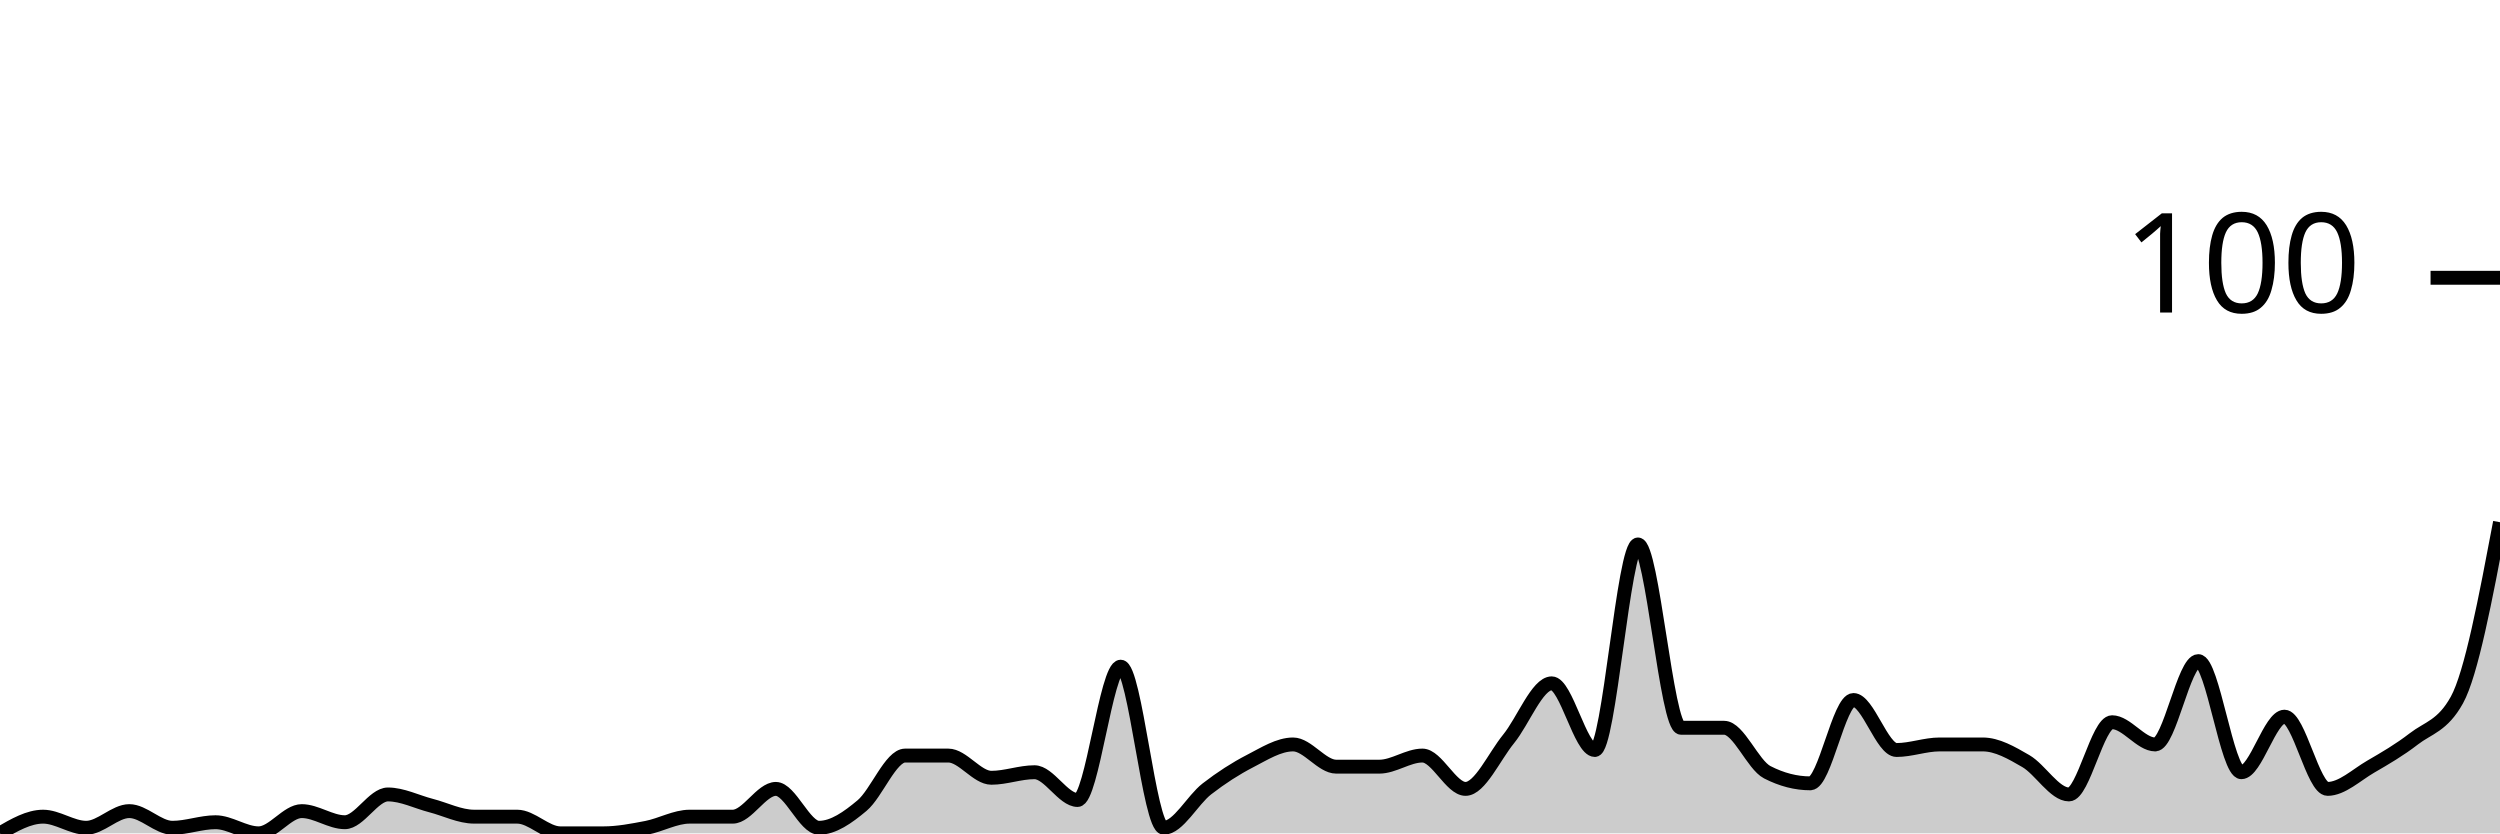
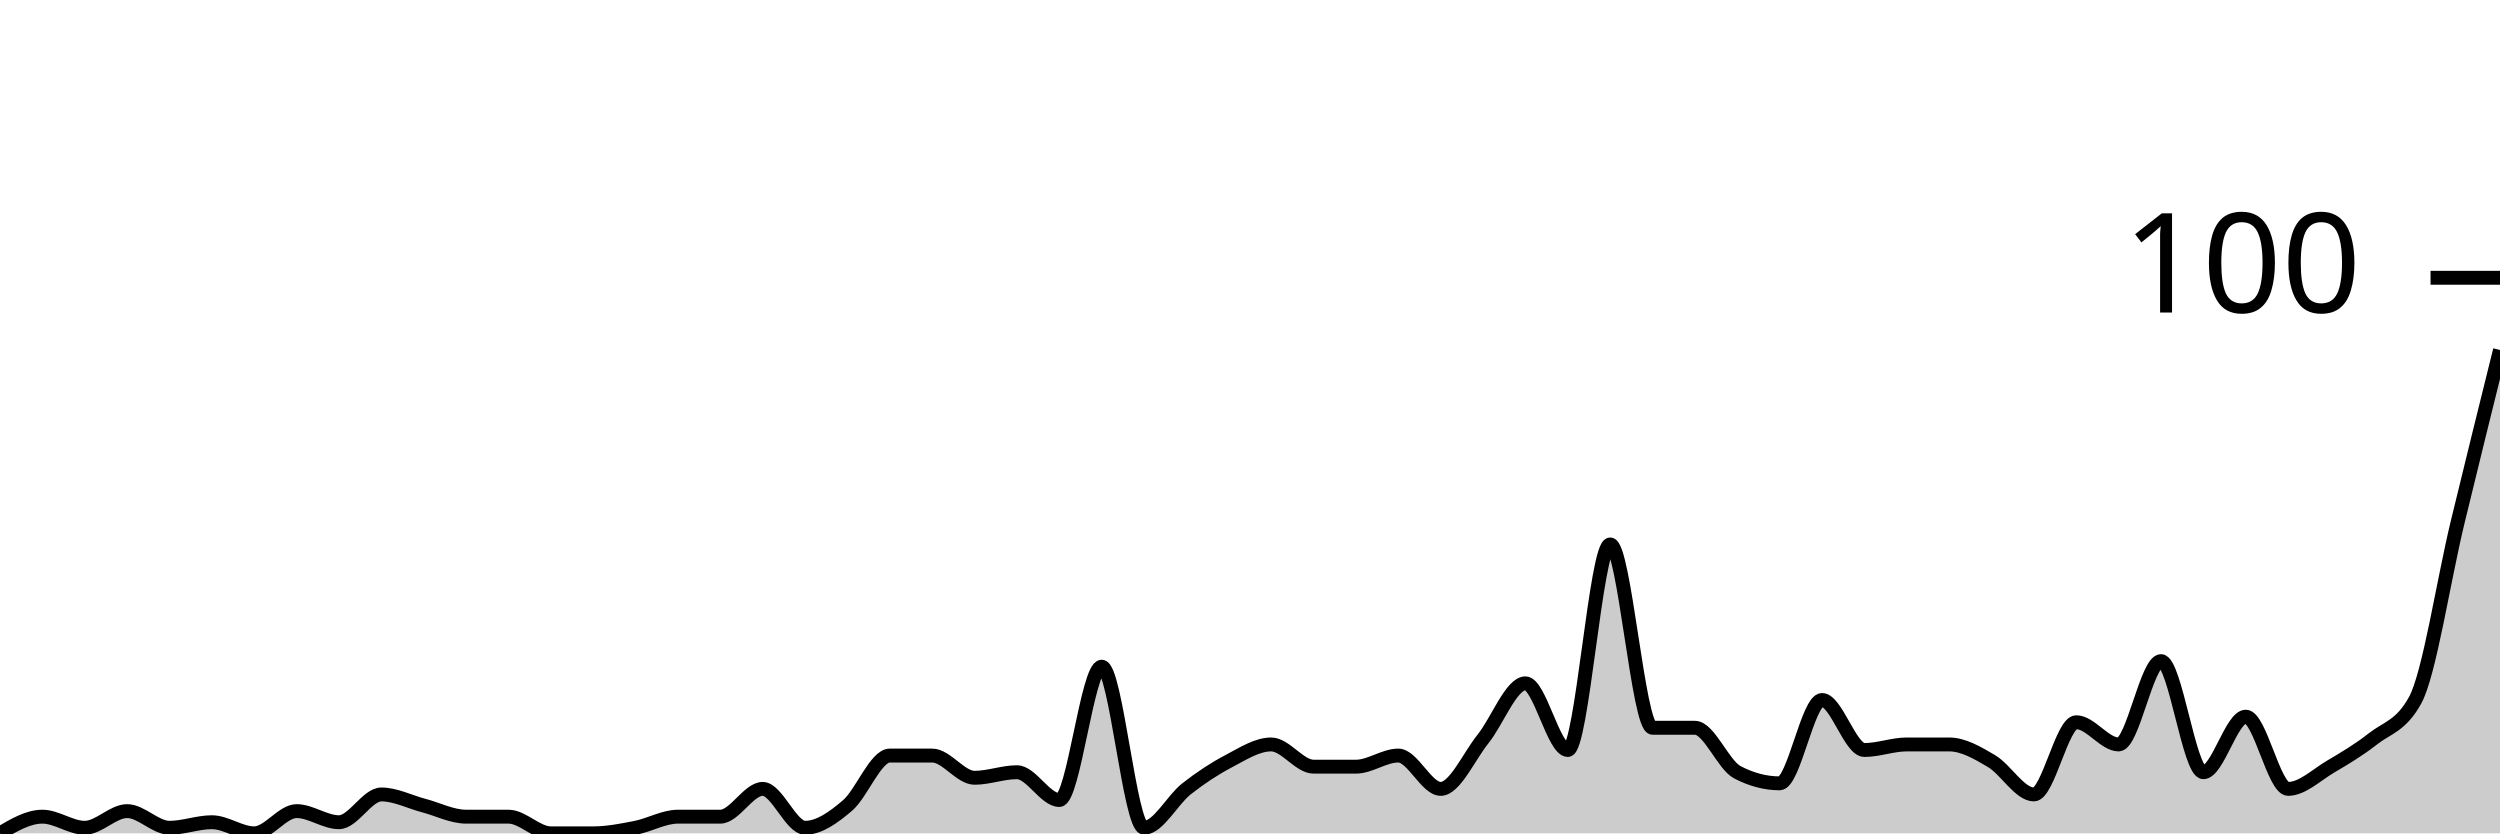
<svg xmlns="http://www.w3.org/2000/svg" viewBox="0 0 180 60">
  <g transform="translate(0,20)">
-     <path class="area" fill="rgba(0, 0, 0, 0.2)" d="M0,40C1.034,39.4,2.069,38.8,3.103,38.8C4.138,38.8,5.172,39.6,6.207,39.6C7.241,39.6,8.276,38.4,9.31,38.4C10.345,38.4,11.379,39.6,12.414,39.6C13.448,39.6,14.483,39.2,15.517,39.2C16.552,39.2,17.586,40,18.621,40C19.655,40,20.69,38.4,21.724,38.4C22.759,38.4,23.793,39.2,24.828,39.2C25.862,39.2,26.897,37.2,27.931,37.2C28.966,37.2,30,37.733,31.034,38C32.069,38.267,33.103,38.8,34.138,38.8C35.172,38.8,36.207,38.8,37.241,38.8C38.276,38.8,39.31,40,40.345,40C41.379,40,42.414,40,43.448,40C44.483,40,45.517,39.8,46.552,39.6C47.586,39.4,48.621,38.8,49.655,38.8C50.69,38.8,51.724,38.8,52.759,38.8C53.793,38.8,54.828,36.8,55.862,36.8C56.897,36.8,57.931,39.6,58.966,39.6C60,39.6,61.034,38.867,62.069,38C63.103,37.133,64.138,34.4,65.172,34.4C66.207,34.4,67.241,34.4,68.276,34.4C69.31,34.4,70.345,36,71.379,36C72.414,36,73.448,35.6,74.483,35.6C75.517,35.6,76.552,37.6,77.586,37.6C78.621,37.6,79.655,28,80.69,28C81.724,28,82.759,39.6,83.793,39.6C84.828,39.6,85.862,37.6,86.897,36.8C87.931,36,88.966,35.333,90,34.8C91.034,34.267,92.069,33.6,93.103,33.6C94.138,33.6,95.172,35.2,96.207,35.2C97.241,35.2,98.276,35.2,99.31,35.2C100.345,35.2,101.379,34.4,102.414,34.4C103.448,34.4,104.483,36.8,105.517,36.8C106.552,36.8,107.586,34.467,108.621,33.2C109.655,31.933,110.69,29.2,111.724,29.2C112.759,29.2,113.793,34,114.828,34C115.862,34,116.897,19.2,117.931,19.2C118.966,19.2,120,32.4,121.034,32.4C122.069,32.4,123.103,32.4,124.138,32.4C125.172,32.4,126.207,35.067,127.241,35.6C128.276,36.133,129.31,36.4,130.345,36.4C131.379,36.4,132.414,30.4,133.448,30.4C134.483,30.4,135.517,34,136.552,34C137.586,34,138.621,33.6,139.655,33.6C140.69,33.6,141.724,33.6,142.759,33.6C143.793,33.6,144.828,34.2,145.862,34.8C146.897,35.4,147.931,37.2,148.966,37.2C150,37.2,151.034,32,152.069,32C153.103,32,154.138,33.6,155.172,33.6C156.207,33.6,157.241,27.6,158.276,27.6C159.31,27.6,160.345,35.6,161.379,35.6C162.414,35.6,163.448,31.6,164.483,31.6C165.517,31.6,166.552,36.8,167.586,36.8C168.621,36.8,169.655,35.8,170.69,35.2C171.724,34.6,172.759,34,173.793,33.2C174.828,32.4,175.862,32.267,176.897,30.4C177.931,28.533,178.966,23.067,180,17.6L180,40C178.966,40,177.931,40,176.897,40C175.862,40,174.828,40,173.793,40C172.759,40,171.724,40,170.69,40C169.655,40,168.621,40,167.586,40C166.552,40,165.517,40,164.483,40C163.448,40,162.414,40,161.379,40C160.345,40,159.31,40,158.276,40C157.241,40,156.207,40,155.172,40C154.138,40,153.103,40,152.069,40C151.034,40,150,40,148.966,40C147.931,40,146.897,40,145.862,40C144.828,40,143.793,40,142.759,40C141.724,40,140.69,40,139.655,40C138.621,40,137.586,40,136.552,40C135.517,40,134.483,40,133.448,40C132.414,40,131.379,40,130.345,40C129.31,40,128.276,40,127.241,40C126.207,40,125.172,40,124.138,40C123.103,40,122.069,40,121.034,40C120,40,118.966,40,117.931,40C116.897,40,115.862,40,114.828,40C113.793,40,112.759,40,111.724,40C110.69,40,109.655,40,108.621,40C107.586,40,106.552,40,105.517,40C104.483,40,103.448,40,102.414,40C101.379,40,100.345,40,99.31,40C98.276,40,97.241,40,96.207,40C95.172,40,94.138,40,93.103,40C92.069,40,91.034,40,90,40C88.966,40,87.931,40,86.897,40C85.862,40,84.828,40,83.793,40C82.759,40,81.724,40,80.69,40C79.655,40,78.621,40,77.586,40C76.552,40,75.517,40,74.483,40C73.448,40,72.414,40,71.379,40C70.345,40,69.31,40,68.276,40C67.241,40,66.207,40,65.172,40C64.138,40,63.103,40,62.069,40C61.034,40,60,40,58.966,40C57.931,40,56.897,40,55.862,40C54.828,40,53.793,40,52.759,40C51.724,40,50.69,40,49.655,40C48.621,40,47.586,40,46.552,40C45.517,40,44.483,40,43.448,40C42.414,40,41.379,40,40.345,40C39.31,40,38.276,40,37.241,40C36.207,40,35.172,40,34.138,40C33.103,40,32.069,40,31.034,40C30,40,28.966,40,27.931,40C26.897,40,25.862,40,24.828,40C23.793,40,22.759,40,21.724,40C20.69,40,19.655,40,18.621,40C17.586,40,16.552,40,15.517,40C14.483,40,13.448,40,12.414,40C11.379,40,10.345,40,9.31,40C8.276,40,7.241,40,6.207,40C5.172,40,4.138,40,3.103,40C2.069,40,1.034,40,0,40Z" />
-     <path class="line" stroke="black" fill="none" d="M0,40C1.034,39.4,2.069,38.8,3.103,38.8C4.138,38.8,5.172,39.6,6.207,39.6C7.241,39.6,8.276,38.4,9.31,38.4C10.345,38.4,11.379,39.6,12.414,39.6C13.448,39.6,14.483,39.2,15.517,39.2C16.552,39.2,17.586,40,18.621,40C19.655,40,20.69,38.4,21.724,38.4C22.759,38.4,23.793,39.2,24.828,39.2C25.862,39.2,26.897,37.2,27.931,37.2C28.966,37.2,30,37.733,31.034,38C32.069,38.267,33.103,38.8,34.138,38.8C35.172,38.8,36.207,38.8,37.241,38.8C38.276,38.8,39.31,40,40.345,40C41.379,40,42.414,40,43.448,40C44.483,40,45.517,39.8,46.552,39.6C47.586,39.4,48.621,38.8,49.655,38.8C50.69,38.8,51.724,38.8,52.759,38.8C53.793,38.8,54.828,36.8,55.862,36.8C56.897,36.8,57.931,39.6,58.966,39.6C60,39.6,61.034,38.867,62.069,38C63.103,37.133,64.138,34.4,65.172,34.4C66.207,34.4,67.241,34.4,68.276,34.4C69.31,34.4,70.345,36,71.379,36C72.414,36,73.448,35.6,74.483,35.6C75.517,35.6,76.552,37.6,77.586,37.6C78.621,37.6,79.655,28,80.69,28C81.724,28,82.759,39.6,83.793,39.6C84.828,39.6,85.862,37.6,86.897,36.8C87.931,36,88.966,35.333,90,34.8C91.034,34.267,92.069,33.6,93.103,33.6C94.138,33.6,95.172,35.2,96.207,35.2C97.241,35.2,98.276,35.2,99.31,35.2C100.345,35.2,101.379,34.4,102.414,34.4C103.448,34.4,104.483,36.8,105.517,36.8C106.552,36.8,107.586,34.467,108.621,33.2C109.655,31.933,110.69,29.2,111.724,29.2C112.759,29.2,113.793,34,114.828,34C115.862,34,116.897,19.2,117.931,19.2C118.966,19.2,120,32.4,121.034,32.4C122.069,32.4,123.103,32.4,124.138,32.4C125.172,32.4,126.207,35.067,127.241,35.6C128.276,36.133,129.31,36.4,130.345,36.4C131.379,36.4,132.414,30.4,133.448,30.4C134.483,30.4,135.517,34,136.552,34C137.586,34,138.621,33.6,139.655,33.6C140.69,33.6,141.724,33.6,142.759,33.6C143.793,33.6,144.828,34.2,145.862,34.8C146.897,35.4,147.931,37.2,148.966,37.2C150,37.2,151.034,32,152.069,32C153.103,32,154.138,33.6,155.172,33.6C156.207,33.6,157.241,27.6,158.276,27.6C159.31,27.6,160.345,35.6,161.379,35.6C162.414,35.6,163.448,31.6,164.483,31.6C165.517,31.6,166.552,36.8,167.586,36.8C168.621,36.8,169.655,35.8,170.69,35.2C171.724,34.6,172.759,34,173.793,33.2C174.828,32.4,175.862,32.267,176.897,30.4C177.931,28.533,178.966,23.067,180,17.6" />
+     <path class="area" fill="rgba(0, 0, 0, 0.2)" d="M0,40C1.017,39.4,2.034,38.8,3.051,38.8C4.068,38.8,5.085,39.6,6.102,39.6C7.119,39.6,8.136,38.4,9.153,38.4C10.169,38.4,11.186,39.6,12.203,39.6C13.22,39.6,14.237,39.2,15.254,39.2C16.271,39.2,17.288,40,18.305,40C19.322,40,20.339,38.4,21.356,38.4C22.373,38.4,23.39,39.2,24.407,39.2C25.424,39.2,26.441,37.2,27.458,37.2C28.475,37.2,29.492,37.733,30.508,38C31.525,38.267,32.542,38.8,33.559,38.8C34.576,38.8,35.593,38.8,36.61,38.8C37.627,38.8,38.644,40,39.661,40C40.678,40,41.695,40,42.712,40C43.729,40,44.746,39.8,45.763,39.6C46.78,39.4,47.797,38.8,48.814,38.8C49.831,38.8,50.847,38.8,51.864,38.8C52.881,38.8,53.898,36.8,54.915,36.8C55.932,36.8,56.949,39.6,57.966,39.6C58.983,39.6,60,38.867,61.017,38C62.034,37.133,63.051,34.4,64.068,34.4C65.085,34.4,66.102,34.4,67.119,34.4C68.136,34.4,69.153,36,70.169,36C71.186,36,72.203,35.6,73.22,35.6C74.237,35.6,75.254,37.6,76.271,37.6C77.288,37.6,78.305,28,79.322,28C80.339,28,81.356,39.6,82.373,39.6C83.39,39.6,84.407,37.6,85.424,36.8C86.441,36,87.458,35.333,88.475,34.8C89.492,34.267,90.508,33.6,91.525,33.6C92.542,33.6,93.559,35.2,94.576,35.2C95.593,35.2,96.61,35.2,97.627,35.2C98.644,35.2,99.661,34.4,100.678,34.4C101.695,34.4,102.712,36.8,103.729,36.8C104.746,36.8,105.763,34.467,106.78,33.2C107.797,31.933,108.814,29.2,109.831,29.2C110.847,29.2,111.864,34,112.881,34C113.898,34,114.915,19.2,115.932,19.2C116.949,19.2,117.966,32.4,118.983,32.4C120,32.4,121.017,32.4,122.034,32.4C123.051,32.4,124.068,35.067,125.085,35.6C126.102,36.133,127.119,36.4,128.136,36.4C129.153,36.4,130.169,30.4,131.186,30.4C132.203,30.4,133.22,34,134.237,34C135.254,34,136.271,33.6,137.288,33.6C138.305,33.6,139.322,33.6,140.339,33.6C141.356,33.6,142.373,34.2,143.39,34.8C144.407,35.4,145.424,37.2,146.441,37.2C147.458,37.2,148.475,32,149.492,32C150.508,32,151.525,33.6,152.542,33.6C153.559,33.6,154.576,27.6,155.593,27.6C156.61,27.6,157.627,35.6,158.644,35.6C159.661,35.6,160.678,31.6,161.695,31.6C162.712,31.6,163.729,36.8,164.746,36.8C165.763,36.8,166.78,35.8,167.797,35.2C168.814,34.6,169.831,34,170.847,33.2C171.864,32.4,172.881,32.267,173.898,30.4C174.915,28.533,175.932,21.8,176.949,17.6C177.966,13.4,178.983,9.3,180,5.2L180,40C178.983,40,177.966,40,176.949,40C175.932,40,174.915,40,173.898,40C172.881,40,171.864,40,170.847,40C169.831,40,168.814,40,167.797,40C166.78,40,165.763,40,164.746,40C163.729,40,162.712,40,161.695,40C160.678,40,159.661,40,158.644,40C157.627,40,156.61,40,155.593,40C154.576,40,153.559,40,152.542,40C151.525,40,150.508,40,149.492,40C148.475,40,147.458,40,146.441,40C145.424,40,144.407,40,143.39,40C142.373,40,141.356,40,140.339,40C139.322,40,138.305,40,137.288,40C136.271,40,135.254,40,134.237,40C133.22,40,132.203,40,131.186,40C130.169,40,129.153,40,128.136,40C127.119,40,126.102,40,125.085,40C124.068,40,123.051,40,122.034,40C121.017,40,120,40,118.983,40C117.966,40,116.949,40,115.932,40C114.915,40,113.898,40,112.881,40C111.864,40,110.847,40,109.831,40C108.814,40,107.797,40,106.78,40C105.763,40,104.746,40,103.729,40C102.712,40,101.695,40,100.678,40C99.661,40,98.644,40,97.627,40C96.61,40,95.593,40,94.576,40C93.559,40,92.542,40,91.525,40C90.508,40,89.492,40,88.475,40C87.458,40,86.441,40,85.424,40C84.407,40,83.39,40,82.373,40C81.356,40,80.339,40,79.322,40C78.305,40,77.288,40,76.271,40C75.254,40,74.237,40,73.22,40C72.203,40,71.186,40,70.169,40C69.153,40,68.136,40,67.119,40C66.102,40,65.085,40,64.068,40C63.051,40,62.034,40,61.017,40C60,40,58.983,40,57.966,40C56.949,40,55.932,40,54.915,40C53.898,40,52.881,40,51.864,40C50.847,40,49.831,40,48.814,40C47.797,40,46.78,40,45.763,40C44.746,40,43.729,40,42.712,40C41.695,40,40.678,40,39.661,40C38.644,40,37.627,40,36.61,40C35.593,40,34.576,40,33.559,40C32.542,40,31.525,40,30.508,40C29.492,40,28.475,40,27.458,40C26.441,40,25.424,40,24.407,40C23.39,40,22.373,40,21.356,40C20.339,40,19.322,40,18.305,40C17.288,40,16.271,40,15.254,40C14.237,40,13.22,40,12.203,40C11.186,40,10.169,40,9.153,40C8.136,40,7.119,40,6.102,40C5.085,40,4.068,40,3.051,40C2.034,40,1.017,40,0,40Z" />
+     <path class="line" stroke="black" fill="none" d="M0,40C1.017,39.4,2.034,38.8,3.051,38.8C4.068,38.8,5.085,39.6,6.102,39.6C7.119,39.6,8.136,38.4,9.153,38.4C10.169,38.4,11.186,39.6,12.203,39.6C13.22,39.6,14.237,39.2,15.254,39.2C16.271,39.2,17.288,40,18.305,40C19.322,40,20.339,38.4,21.356,38.4C22.373,38.4,23.39,39.2,24.407,39.2C25.424,39.2,26.441,37.2,27.458,37.2C28.475,37.2,29.492,37.733,30.508,38C31.525,38.267,32.542,38.8,33.559,38.8C34.576,38.8,35.593,38.8,36.61,38.8C37.627,38.8,38.644,40,39.661,40C40.678,40,41.695,40,42.712,40C43.729,40,44.746,39.8,45.763,39.6C46.78,39.4,47.797,38.8,48.814,38.8C49.831,38.8,50.847,38.8,51.864,38.8C52.881,38.8,53.898,36.8,54.915,36.8C55.932,36.8,56.949,39.6,57.966,39.6C58.983,39.6,60,38.867,61.017,38C62.034,37.133,63.051,34.4,64.068,34.4C65.085,34.4,66.102,34.4,67.119,34.4C68.136,34.4,69.153,36,70.169,36C71.186,36,72.203,35.6,73.22,35.6C74.237,35.6,75.254,37.6,76.271,37.6C77.288,37.6,78.305,28,79.322,28C80.339,28,81.356,39.6,82.373,39.6C83.39,39.6,84.407,37.6,85.424,36.8C86.441,36,87.458,35.333,88.475,34.8C89.492,34.267,90.508,33.6,91.525,33.6C92.542,33.6,93.559,35.2,94.576,35.2C95.593,35.2,96.61,35.2,97.627,35.2C98.644,35.2,99.661,34.4,100.678,34.4C101.695,34.4,102.712,36.8,103.729,36.8C104.746,36.8,105.763,34.467,106.78,33.2C107.797,31.933,108.814,29.2,109.831,29.2C110.847,29.2,111.864,34,112.881,34C113.898,34,114.915,19.2,115.932,19.2C116.949,19.2,117.966,32.4,118.983,32.4C120,32.4,121.017,32.4,122.034,32.4C123.051,32.4,124.068,35.067,125.085,35.6C126.102,36.133,127.119,36.4,128.136,36.4C129.153,36.4,130.169,30.4,131.186,30.4C132.203,30.4,133.22,34,134.237,34C135.254,34,136.271,33.6,137.288,33.6C138.305,33.6,139.322,33.6,140.339,33.6C141.356,33.6,142.373,34.2,143.39,34.8C144.407,35.4,145.424,37.2,146.441,37.2C147.458,37.2,148.475,32,149.492,32C150.508,32,151.525,33.6,152.542,33.6C153.559,33.6,154.576,27.6,155.593,27.6C156.61,27.6,157.627,35.6,158.644,35.6C159.661,35.6,160.678,31.6,161.695,31.6C162.712,31.6,163.729,36.8,164.746,36.8C165.763,36.8,166.78,35.8,167.797,35.2C168.814,34.6,169.831,34,170.847,33.2C171.864,32.4,172.881,32.267,173.898,30.4C174.915,28.533,175.932,21.8,176.949,17.6C177.966,13.4,178.983,9.3,180,5.2" />
    <path class="axis-ceiling" stroke-width="1" stroke="black" fill="none" d="M175,0L180,0" />
    <text class="axis-ceiling-label" font-family="sans-serif" text-anchor="end" font-size="10px" x="170" y="2.5">100</text>
  </g>
</svg>
